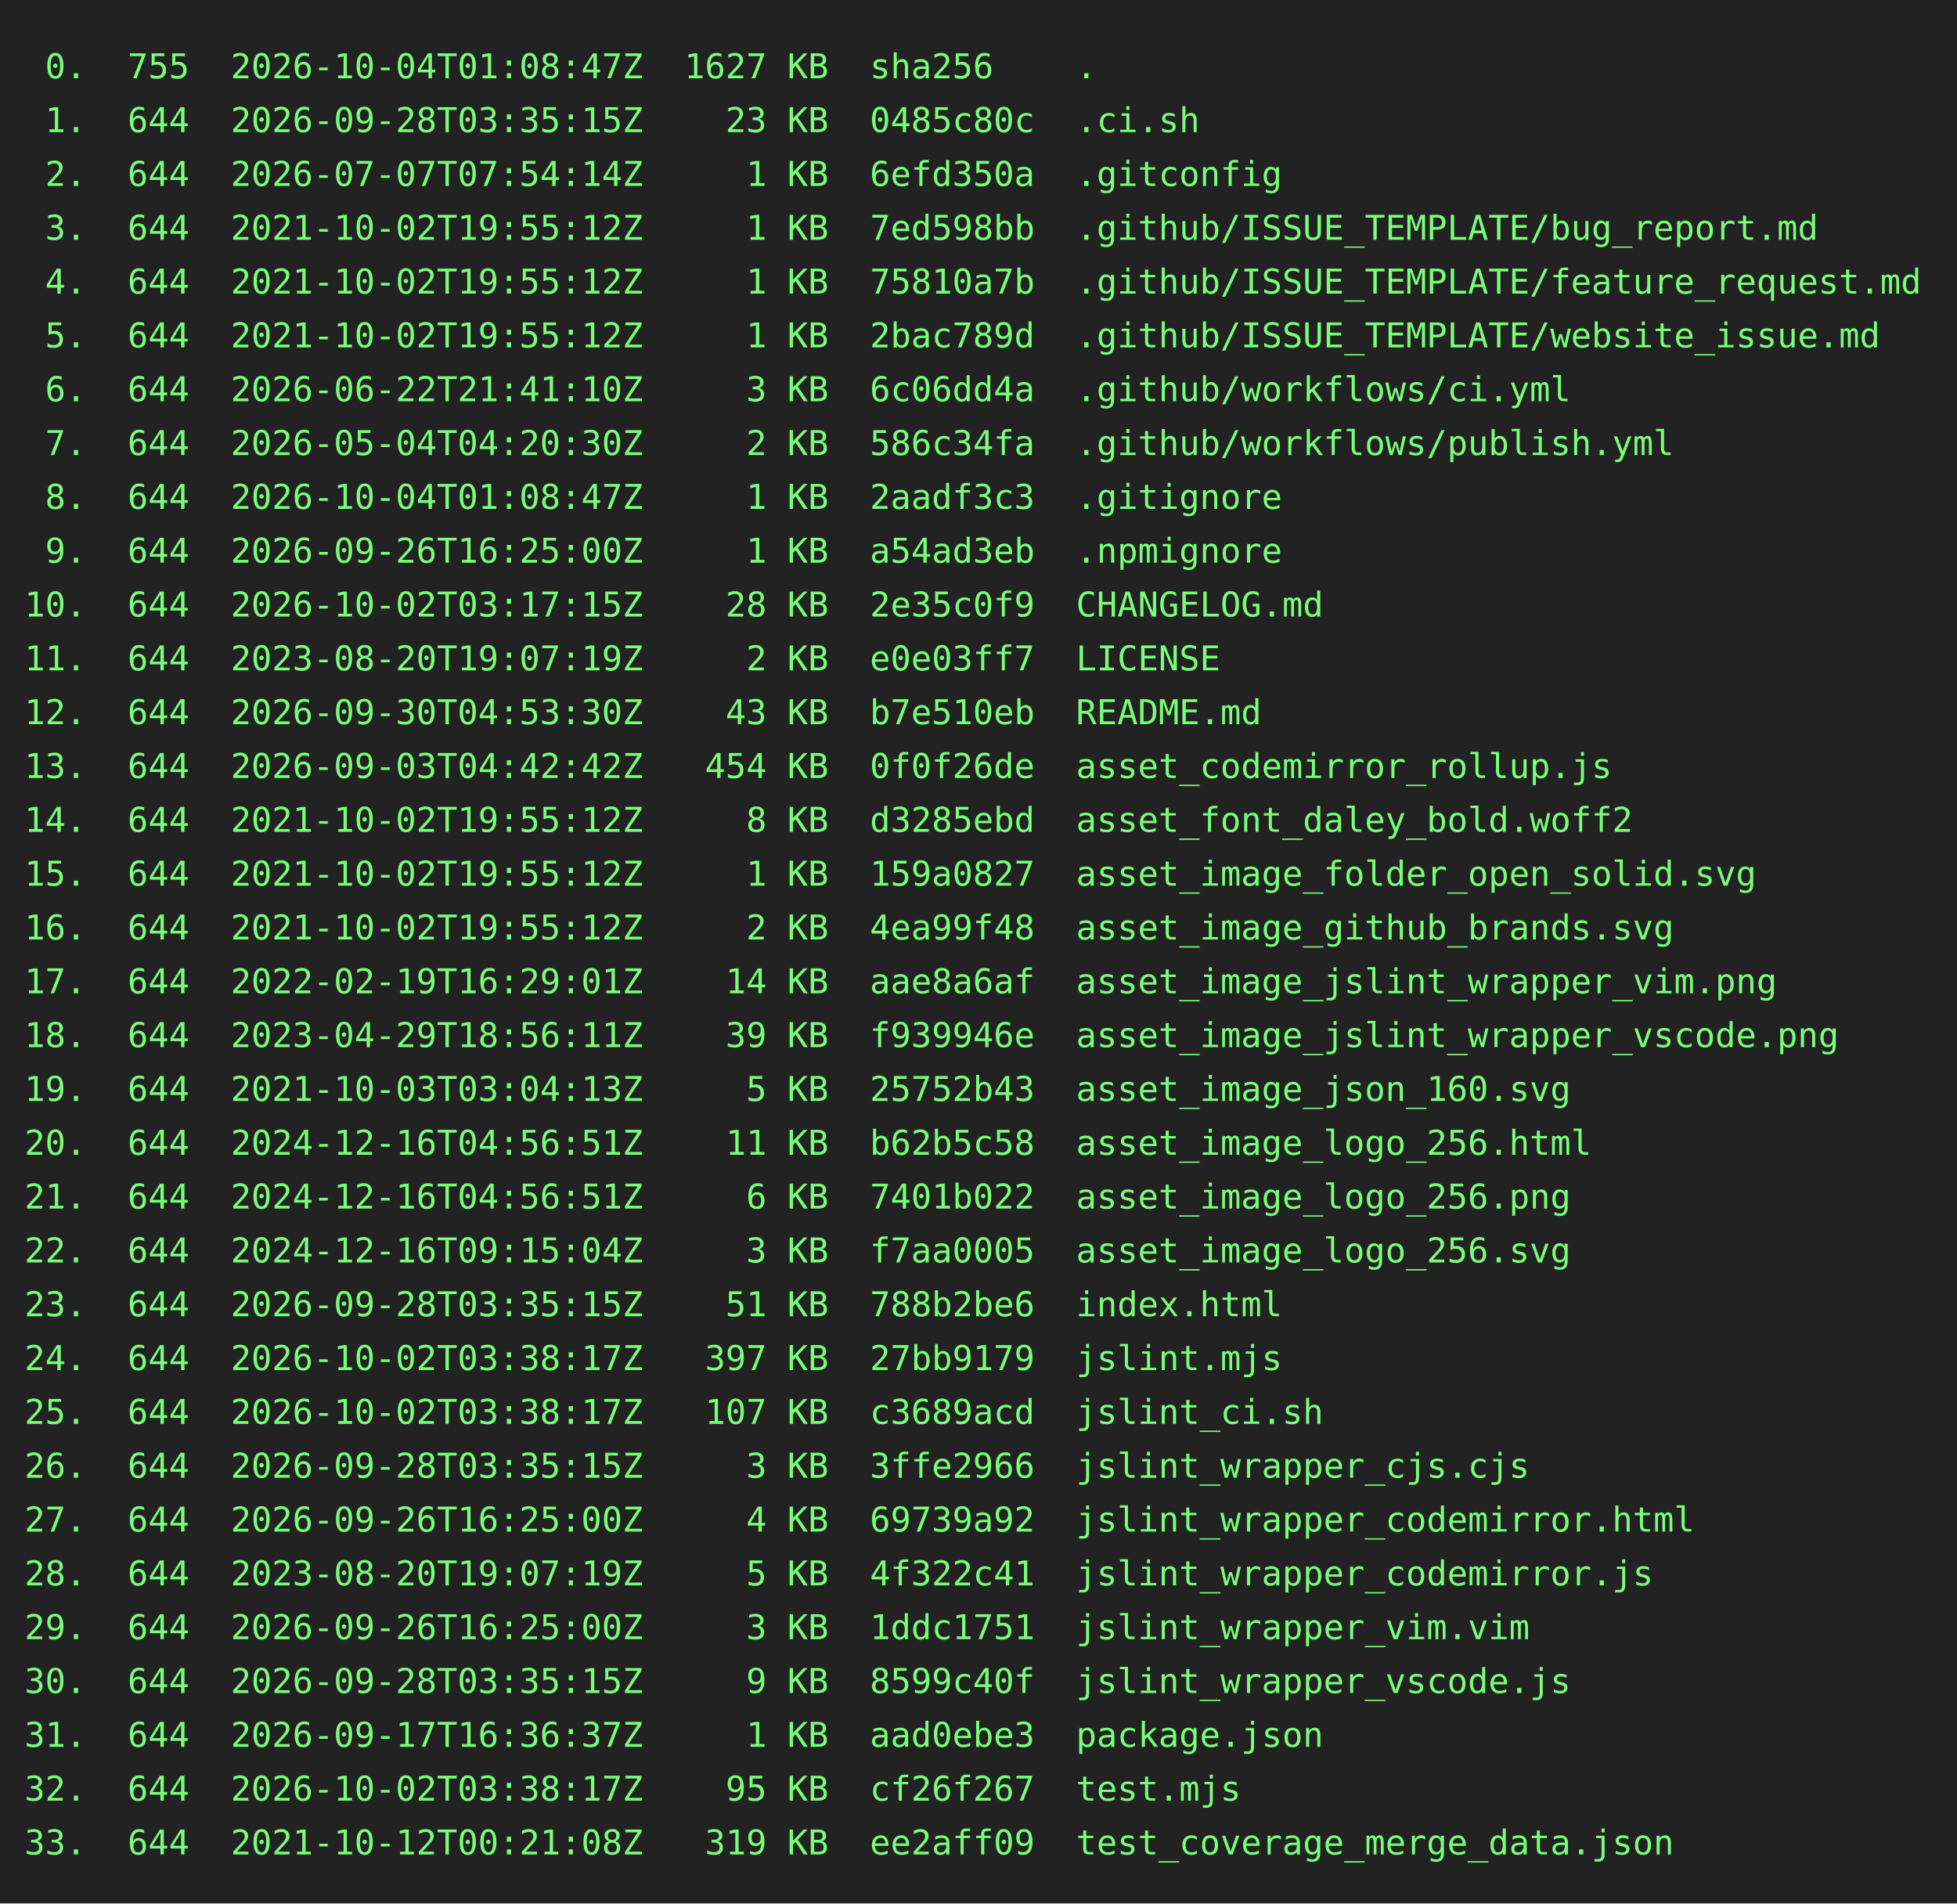
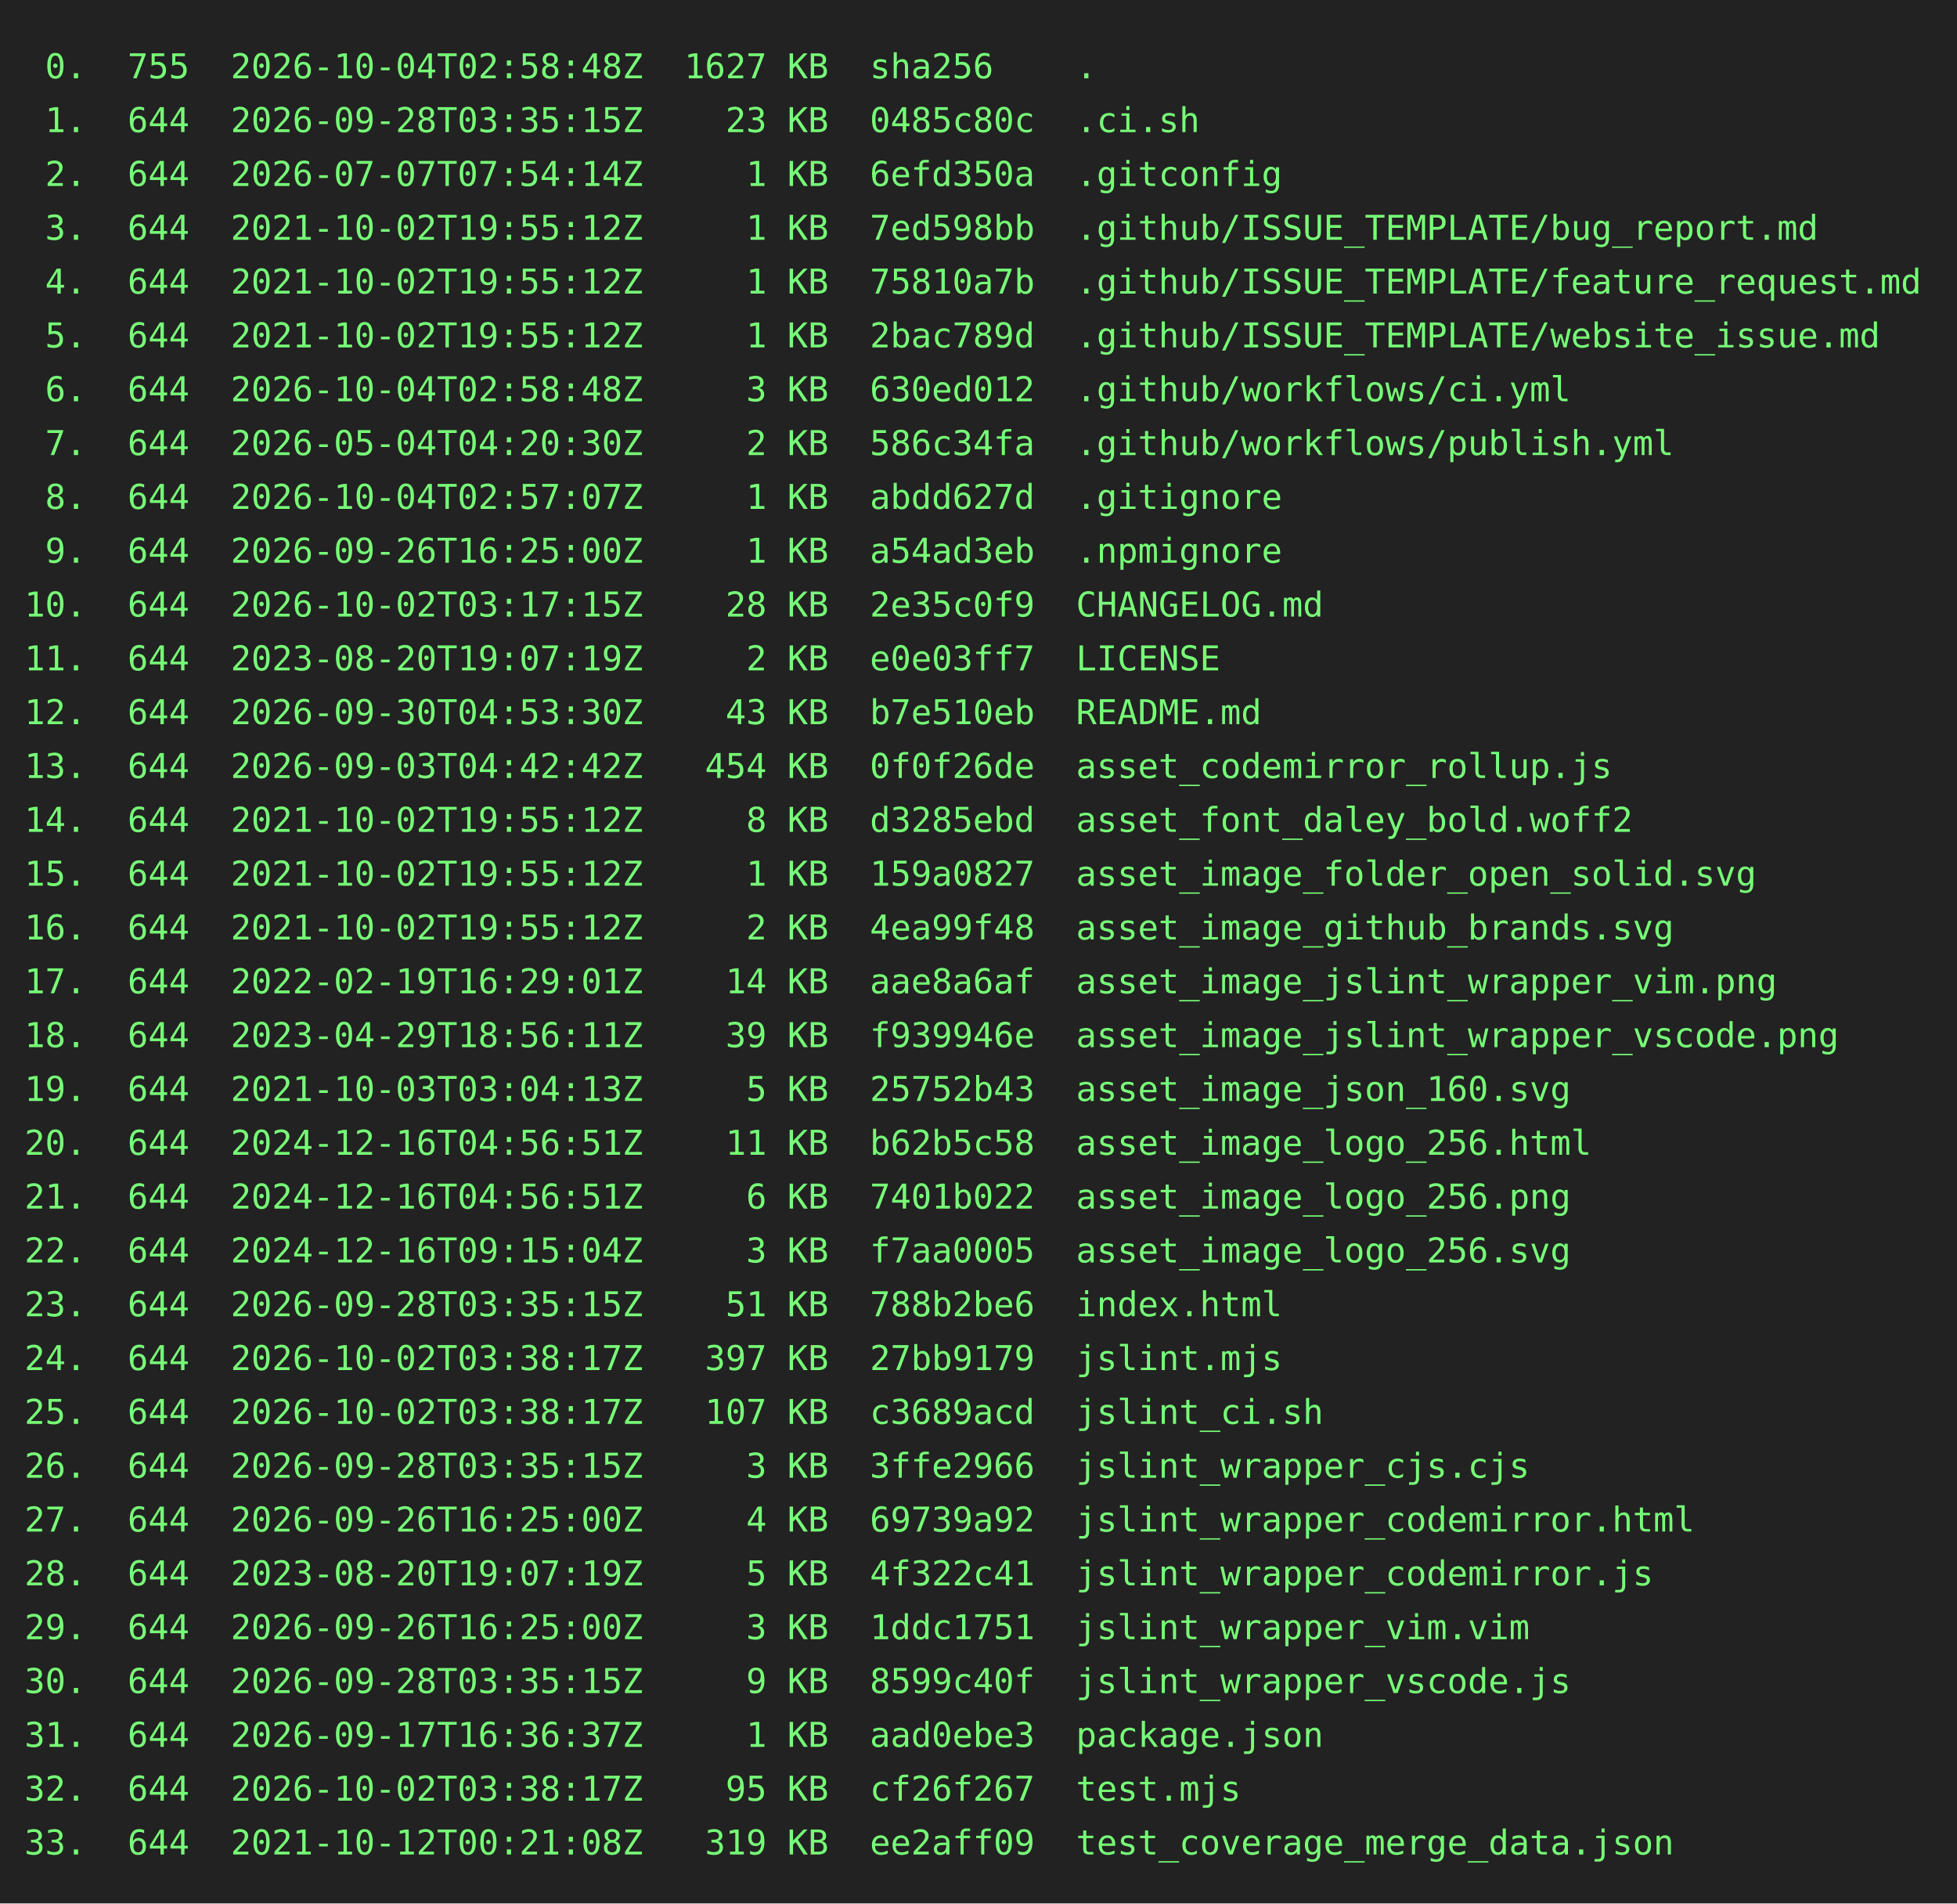
<svg xmlns="http://www.w3.org/2000/svg" height="778" width="800">
  <rect height="778" fill="#222" width="800" />
  <text fill="#7f7" font-family="consolas, menlo, monospace" font-size="14" xml:space="preserve">
-     <tspan lengthAdjust="spacingAndGlyphs" textLength="768" x="10" y="32"> 0.  755  2026-10-04T01:08:47Z  1627 KB  sha256    .                                             </tspan>
+     <tspan lengthAdjust="spacingAndGlyphs" textLength="768" x="10" y="32"> 0.  755  2026-10-04T02:58:48Z  1627 KB  sha256    .                                             </tspan>
    <tspan lengthAdjust="spacingAndGlyphs" textLength="768" x="10" y="54"> 1.  644  2026-09-28T03:35:15Z    23 KB  0485c80c  .ci.sh                                        </tspan>
    <tspan lengthAdjust="spacingAndGlyphs" textLength="768" x="10" y="76"> 2.  644  2026-07-07T07:54:14Z     1 KB  6efd350a  .gitconfig                                    </tspan>
    <tspan lengthAdjust="spacingAndGlyphs" textLength="768" x="10" y="98"> 3.  644  2021-10-02T19:55:12Z     1 KB  7ed598bb  .github/ISSUE_TEMPLATE/bug_report.md          </tspan>
    <tspan lengthAdjust="spacingAndGlyphs" textLength="768" x="10" y="120"> 4.  644  2021-10-02T19:55:12Z     1 KB  75810a7b  .github/ISSUE_TEMPLATE/feature_request.md     </tspan>
    <tspan lengthAdjust="spacingAndGlyphs" textLength="768" x="10" y="142"> 5.  644  2021-10-02T19:55:12Z     1 KB  2bac789d  .github/ISSUE_TEMPLATE/website_issue.md       </tspan>
-     <tspan lengthAdjust="spacingAndGlyphs" textLength="768" x="10" y="164"> 6.  644  2026-06-22T21:41:10Z     3 KB  6c06dd4a  .github/workflows/ci.yml                      </tspan>
+     <tspan lengthAdjust="spacingAndGlyphs" textLength="768" x="10" y="164"> 6.  644  2026-10-04T02:58:48Z     3 KB  630ed012  .github/workflows/ci.yml                      </tspan>
    <tspan lengthAdjust="spacingAndGlyphs" textLength="768" x="10" y="186"> 7.  644  2026-05-04T04:20:30Z     2 KB  586c34fa  .github/workflows/publish.yml                 </tspan>
-     <tspan lengthAdjust="spacingAndGlyphs" textLength="768" x="10" y="208"> 8.  644  2026-10-04T01:08:47Z     1 KB  2aadf3c3  .gitignore                                    </tspan>
+     <tspan lengthAdjust="spacingAndGlyphs" textLength="768" x="10" y="208"> 8.  644  2026-10-04T02:57:07Z     1 KB  abdd627d  .gitignore                                    </tspan>
    <tspan lengthAdjust="spacingAndGlyphs" textLength="768" x="10" y="230"> 9.  644  2026-09-26T16:25:00Z     1 KB  a54ad3eb  .npmignore                                    </tspan>
    <tspan lengthAdjust="spacingAndGlyphs" textLength="768" x="10" y="252">10.  644  2026-10-02T03:17:15Z    28 KB  2e35c0f9  CHANGELOG.md                                  </tspan>
    <tspan lengthAdjust="spacingAndGlyphs" textLength="768" x="10" y="274">11.  644  2023-08-20T19:07:19Z     2 KB  e0e03ff7  LICENSE                                       </tspan>
    <tspan lengthAdjust="spacingAndGlyphs" textLength="768" x="10" y="296">12.  644  2026-09-30T04:53:30Z    43 KB  b7e510eb  README.md                                     </tspan>
    <tspan lengthAdjust="spacingAndGlyphs" textLength="768" x="10" y="318">13.  644  2026-09-03T04:42:42Z   454 KB  0f0f26de  asset_codemirror_rollup.js                    </tspan>
    <tspan lengthAdjust="spacingAndGlyphs" textLength="768" x="10" y="340">14.  644  2021-10-02T19:55:12Z     8 KB  d3285ebd  asset_font_daley_bold.woff2                   </tspan>
    <tspan lengthAdjust="spacingAndGlyphs" textLength="768" x="10" y="362">15.  644  2021-10-02T19:55:12Z     1 KB  159a0827  asset_image_folder_open_solid.svg             </tspan>
    <tspan lengthAdjust="spacingAndGlyphs" textLength="768" x="10" y="384">16.  644  2021-10-02T19:55:12Z     2 KB  4ea99f48  asset_image_github_brands.svg                 </tspan>
    <tspan lengthAdjust="spacingAndGlyphs" textLength="768" x="10" y="406">17.  644  2022-02-19T16:29:01Z    14 KB  aae8a6af  asset_image_jslint_wrapper_vim.png            </tspan>
    <tspan lengthAdjust="spacingAndGlyphs" textLength="768" x="10" y="428">18.  644  2023-04-29T18:56:11Z    39 KB  f939946e  asset_image_jslint_wrapper_vscode.png         </tspan>
    <tspan lengthAdjust="spacingAndGlyphs" textLength="768" x="10" y="450">19.  644  2021-10-03T03:04:13Z     5 KB  25752b43  asset_image_json_160.svg                      </tspan>
    <tspan lengthAdjust="spacingAndGlyphs" textLength="768" x="10" y="472">20.  644  2024-12-16T04:56:51Z    11 KB  b62b5c58  asset_image_logo_256.html                     </tspan>
    <tspan lengthAdjust="spacingAndGlyphs" textLength="768" x="10" y="494">21.  644  2024-12-16T04:56:51Z     6 KB  7401b022  asset_image_logo_256.png                      </tspan>
    <tspan lengthAdjust="spacingAndGlyphs" textLength="768" x="10" y="516">22.  644  2024-12-16T09:15:04Z     3 KB  f7aa0005  asset_image_logo_256.svg                      </tspan>
    <tspan lengthAdjust="spacingAndGlyphs" textLength="768" x="10" y="538">23.  644  2026-09-28T03:35:15Z    51 KB  788b2be6  index.html                                    </tspan>
    <tspan lengthAdjust="spacingAndGlyphs" textLength="768" x="10" y="560">24.  644  2026-10-02T03:38:17Z   397 KB  27bb9179  jslint.mjs                                    </tspan>
    <tspan lengthAdjust="spacingAndGlyphs" textLength="768" x="10" y="582">25.  644  2026-10-02T03:38:17Z   107 KB  c3689acd  jslint_ci.sh                                  </tspan>
    <tspan lengthAdjust="spacingAndGlyphs" textLength="768" x="10" y="604">26.  644  2026-09-28T03:35:15Z     3 KB  3ffe2966  jslint_wrapper_cjs.cjs                        </tspan>
    <tspan lengthAdjust="spacingAndGlyphs" textLength="768" x="10" y="626">27.  644  2026-09-26T16:25:00Z     4 KB  69739a92  jslint_wrapper_codemirror.html                </tspan>
    <tspan lengthAdjust="spacingAndGlyphs" textLength="768" x="10" y="648">28.  644  2023-08-20T19:07:19Z     5 KB  4f322c41  jslint_wrapper_codemirror.js                  </tspan>
    <tspan lengthAdjust="spacingAndGlyphs" textLength="768" x="10" y="670">29.  644  2026-09-26T16:25:00Z     3 KB  1ddc1751  jslint_wrapper_vim.vim                        </tspan>
    <tspan lengthAdjust="spacingAndGlyphs" textLength="768" x="10" y="692">30.  644  2026-09-28T03:35:15Z     9 KB  8599c40f  jslint_wrapper_vscode.js                      </tspan>
    <tspan lengthAdjust="spacingAndGlyphs" textLength="768" x="10" y="714">31.  644  2026-09-17T16:36:37Z     1 KB  aad0ebe3  package.json                                  </tspan>
    <tspan lengthAdjust="spacingAndGlyphs" textLength="768" x="10" y="736">32.  644  2026-10-02T03:38:17Z    95 KB  cf26f267  test.mjs                                      </tspan>
    <tspan lengthAdjust="spacingAndGlyphs" textLength="768" x="10" y="758">33.  644  2021-10-12T00:21:08Z   319 KB  ee2aff09  test_coverage_merge_data.json                 </tspan>
  </text>
</svg>
